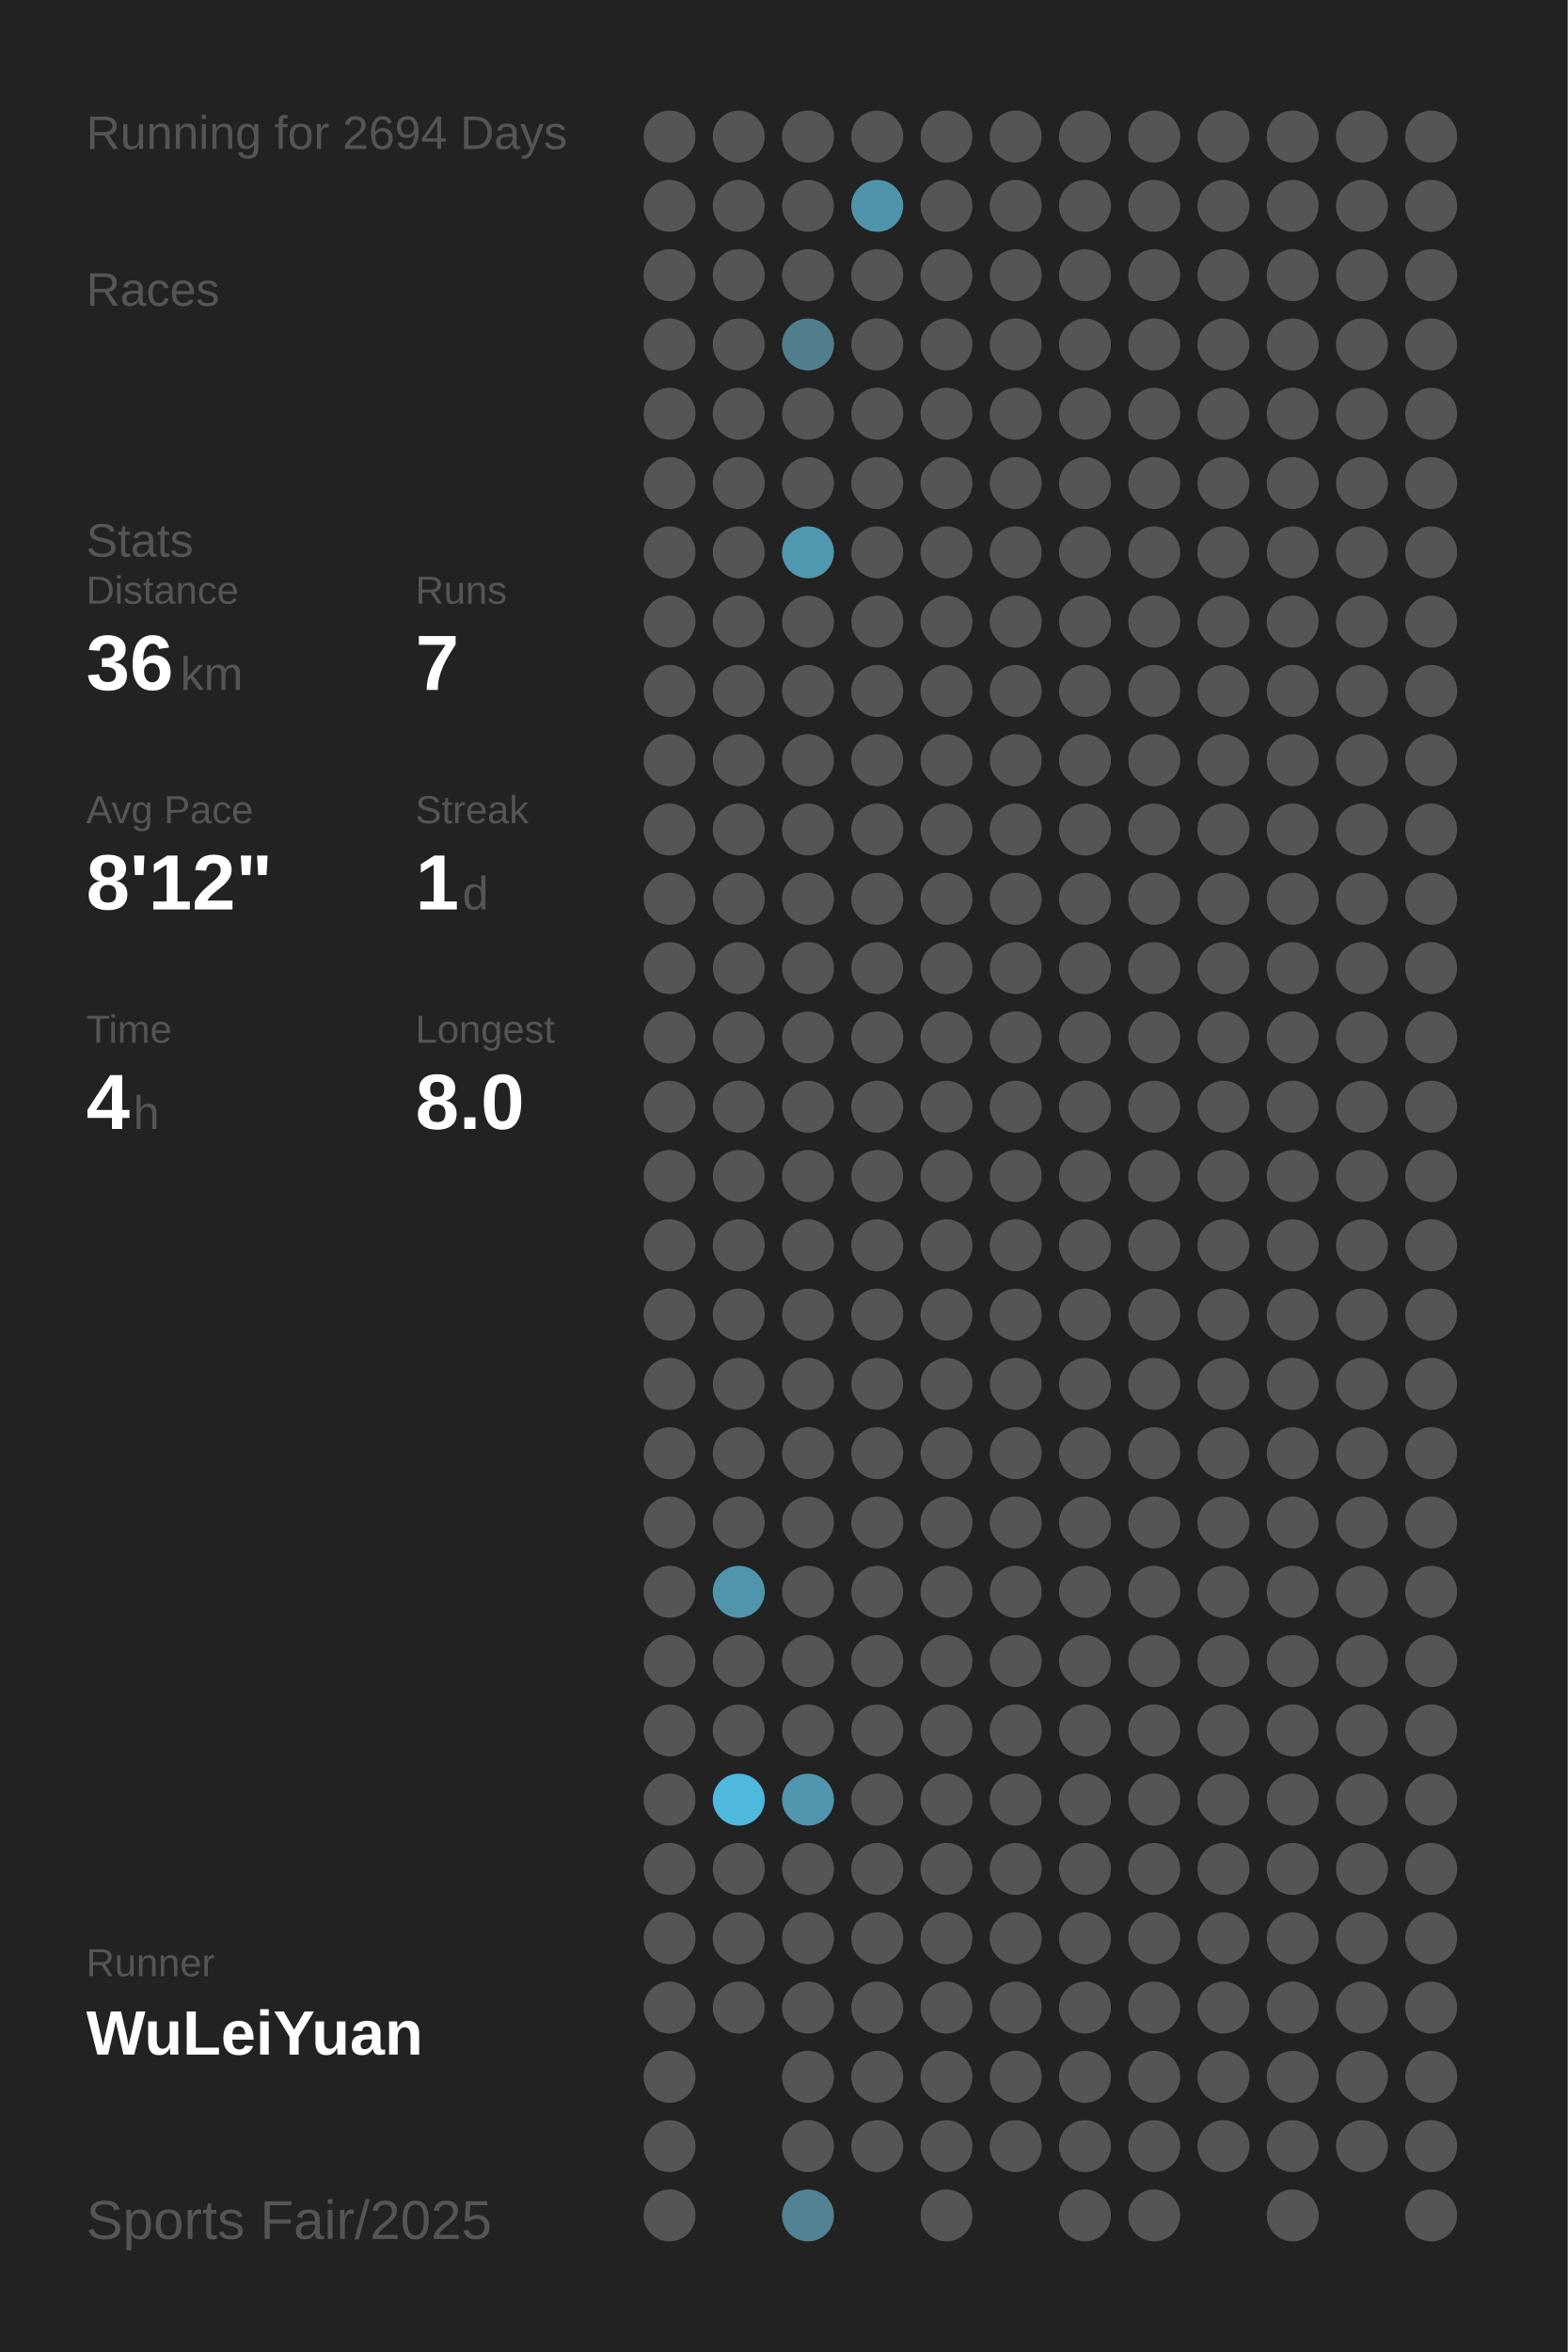
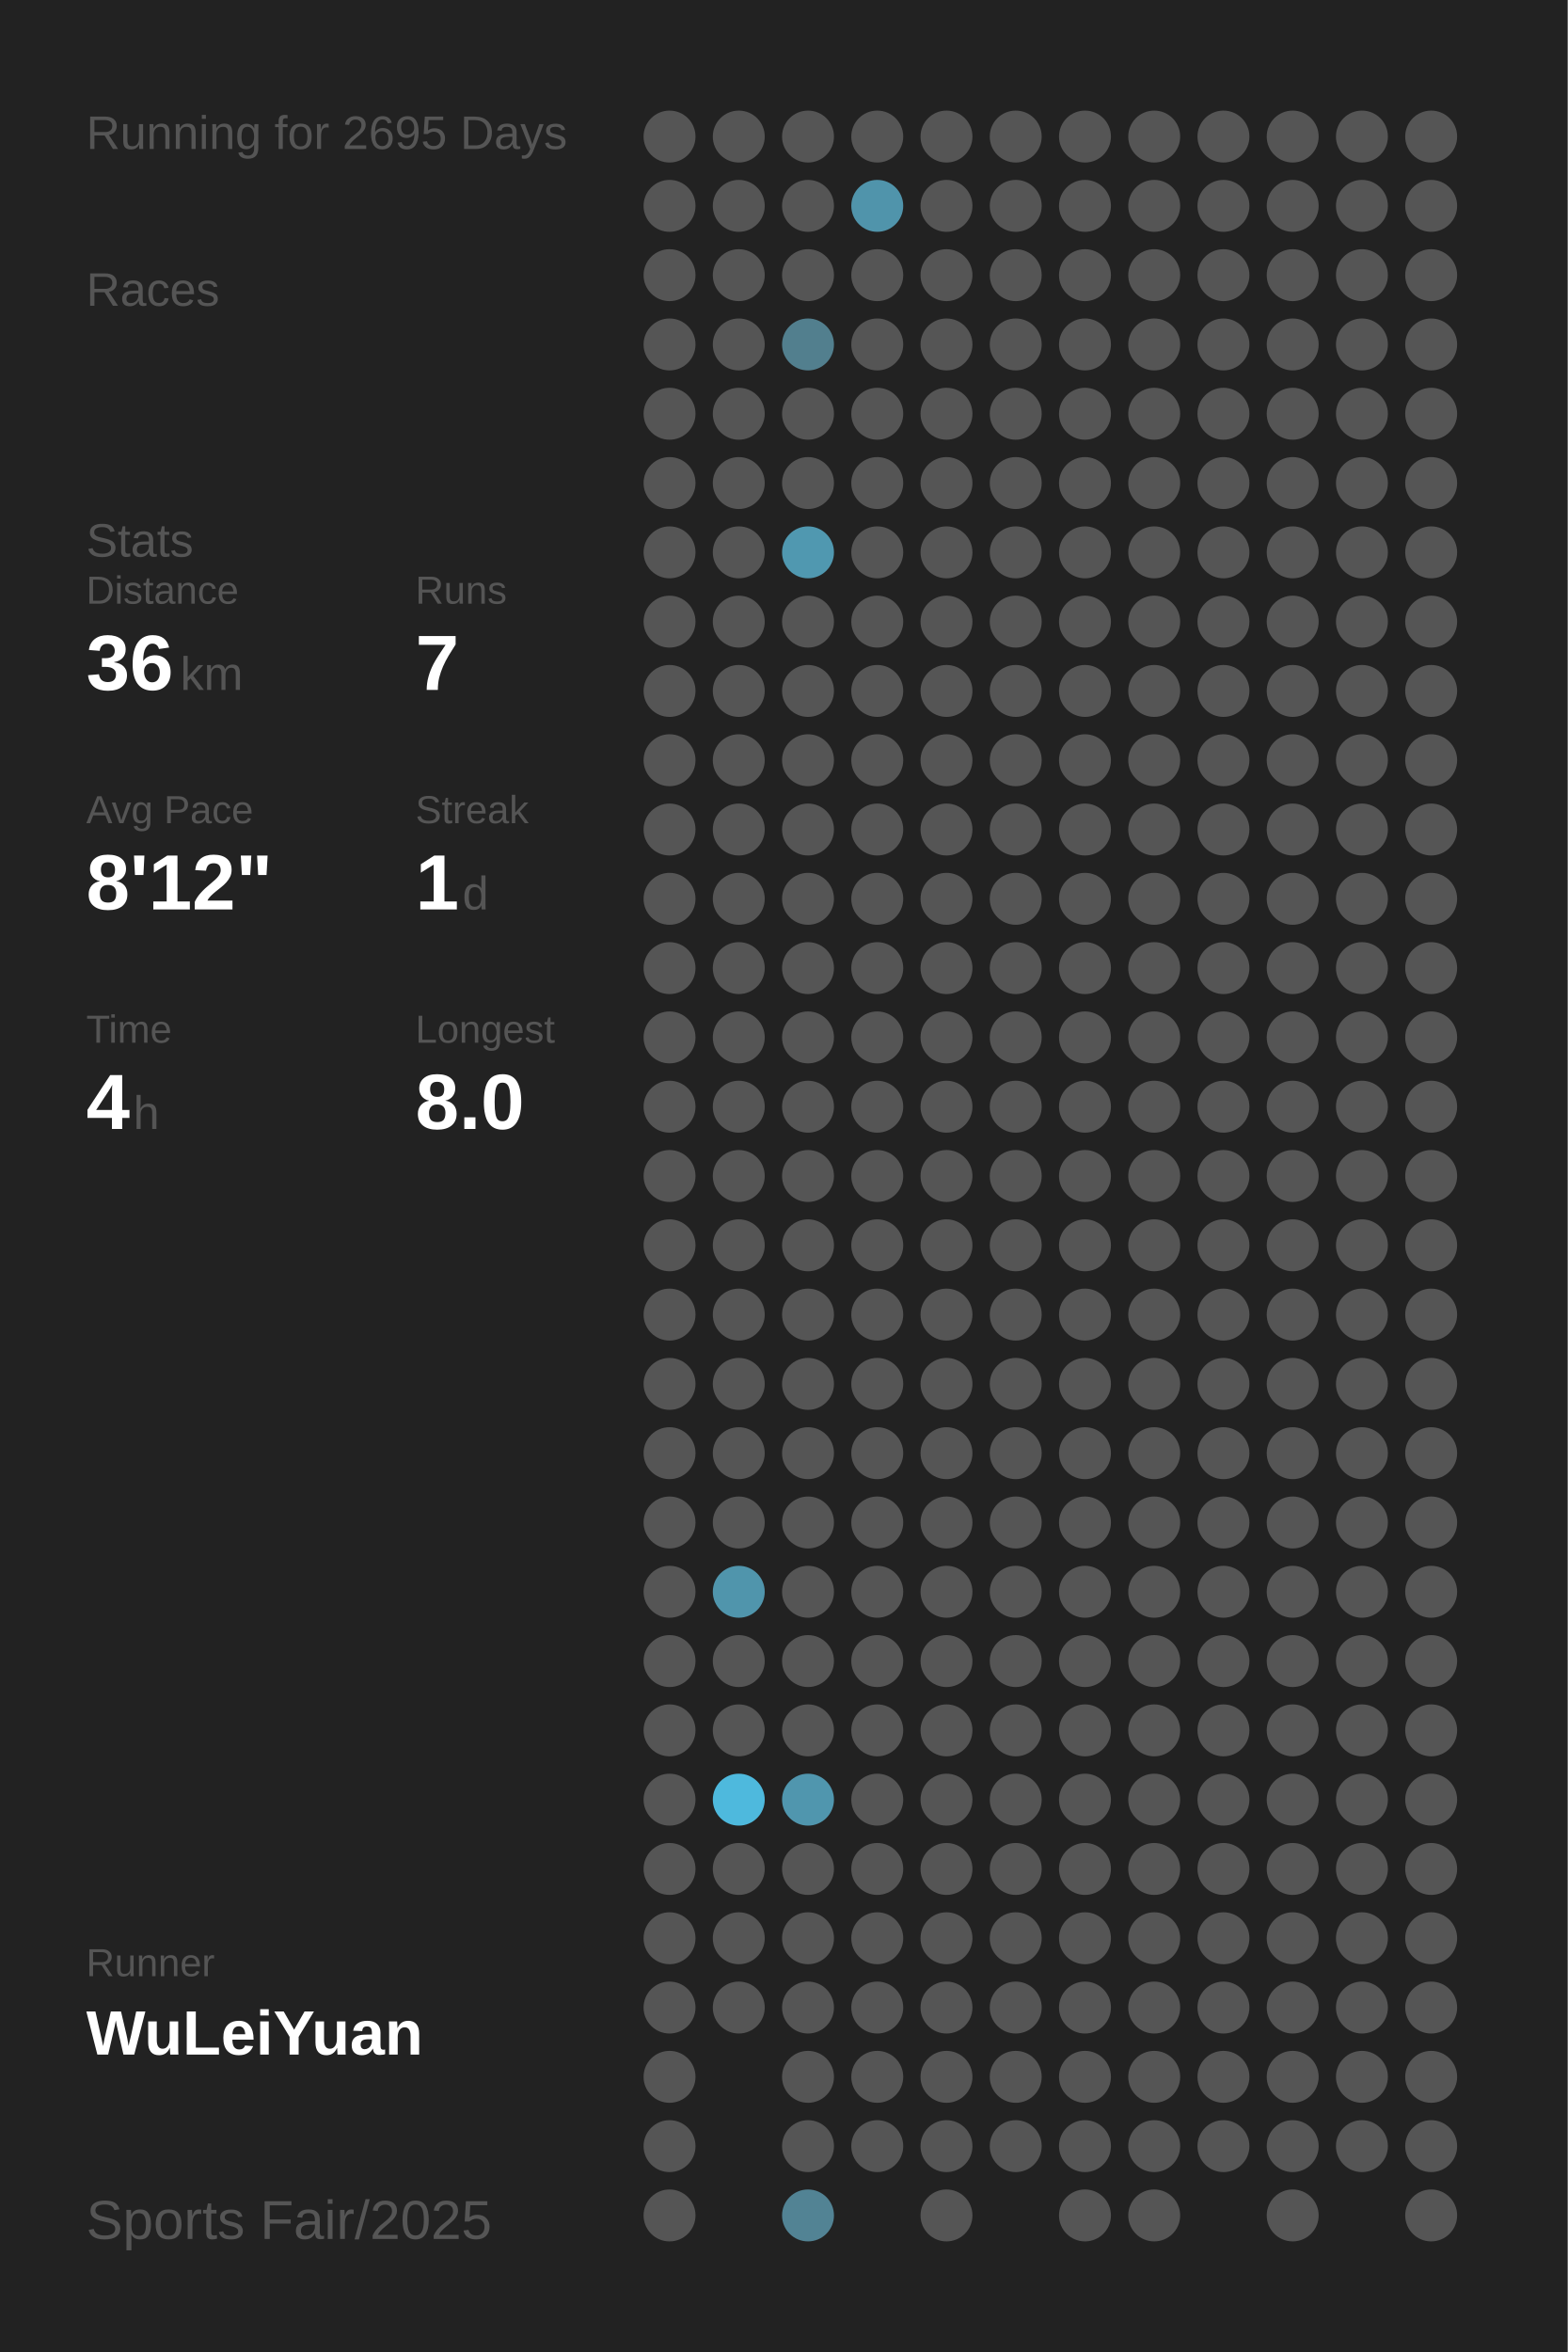
<svg xmlns="http://www.w3.org/2000/svg" baseProfile="full" height="300mm" version="1.1" viewBox="0,0,200,300" width="200mm">
  <defs />
  <rect fill="#222222" height="300" width="200" x="0" y="0" />
-   <text fill="#555555" style="font-size:6px; font-family:Arial;" x="11" y="19">Running for 2694 Days</text>
+   <text fill="#555555" style="font-size:6px; font-family:Arial;" x="11" y="19">Running for 2695 Days</text>
  <text fill="#555555" style="font-size:6px; font-family:Arial;" x="11" y="39">Races</text>
  <text fill="#555555" style="font-size:6px; font-family:Arial;" x="11" y="71">Stats</text>
  <text fill="#555555" style="font-size:5px; font-family:Arial;" x="11" y="77">Distance</text>
  <text fill="#FFFFFF" style="font-size:10px; font-family:Arial; font-weight:bold;" x="11" y="88">36</text>
  <text fill="#555555" style="font-size:6px; font-family:Arial;" x="23" y="88">km</text>
  <text fill="#555555" style="font-size:5px; font-family:Arial;" x="53" y="77">Runs</text>
  <text fill="#FFFFFF" style="font-size:10px; font-family:Arial; font-weight:bold;" x="53" y="88">7</text>
  <text fill="#555555" style="font-size:5px; font-family:Arial;" x="11" y="105">Avg Pace</text>
  <text fill="#FFFFFF" style="font-size:10px; font-family:Arial; font-weight:bold;" x="11" y="116">8'12"</text>
  <text fill="#555555" style="font-size:5px; font-family:Arial;" x="53" y="105">Streak</text>
  <text fill="#FFFFFF" style="font-size:10px; font-family:Arial; font-weight:bold;" x="53" y="116">1</text>
  <text fill="#555555" style="font-size:6px; font-family:Arial;" x="59" y="116">d</text>
  <text fill="#555555" style="font-size:5px; font-family:Arial;" x="11" y="133">Time</text>
  <text fill="#FFFFFF" style="font-size:10px; font-family:Arial; font-weight:bold;" x="11" y="144">4</text>
  <text fill="#555555" style="font-size:6px; font-family:Arial;" x="17" y="144">h</text>
  <text fill="#555555" style="font-size:5px; font-family:Arial;" x="53" y="133">Longest</text>
  <text fill="#FFFFFF" style="font-size:10px; font-family:Arial; font-weight:bold;" x="53" y="144">8.0</text>
  <text fill="#555555" style="font-size:5px; font-family:Arial;" x="11" y="252.065">Runner</text>
  <text fill="#FFFFFF" style="font-size:8px; font-family:Arial; font-weight:bold;" x="11" y="262.065">WuLeiYuan</text>
  <text fill="#555555" style="font-size:7px; font-family:Arial;" x="11" y="285.581">Sports Fair/2025</text>
  <circle cx="85.417" cy="17.419" fill="#555555" r="3.312" />
  <circle cx="85.417" cy="26.258" fill="#555555" r="3.312" />
  <circle cx="85.417" cy="35.097" fill="#555555" r="3.312" />
  <circle cx="85.417" cy="43.935" fill="#555555" r="3.312" />
  <circle cx="85.417" cy="52.774" fill="#555555" r="3.312" />
  <circle cx="85.417" cy="61.613" fill="#555555" r="3.312" />
  <circle cx="85.417" cy="70.452" fill="#555555" r="3.312" />
  <circle cx="85.417" cy="79.29" fill="#555555" r="3.312" />
  <circle cx="85.417" cy="88.129" fill="#555555" r="3.312" />
  <circle cx="85.417" cy="96.968" fill="#555555" r="3.312" />
  <circle cx="85.417" cy="105.806" fill="#555555" r="3.312" />
  <circle cx="85.417" cy="114.645" fill="#555555" r="3.312" />
  <circle cx="85.417" cy="123.484" fill="#555555" r="3.312" />
  <circle cx="85.417" cy="132.323" fill="#555555" r="3.312" />
  <circle cx="85.417" cy="141.161" fill="#555555" r="3.312" />
  <circle cx="85.417" cy="150" fill="#555555" r="3.312" />
  <circle cx="85.417" cy="158.839" fill="#555555" r="3.312" />
  <circle cx="85.417" cy="167.677" fill="#555555" r="3.312" />
  <circle cx="85.417" cy="176.516" fill="#555555" r="3.312" />
  <circle cx="85.417" cy="185.355" fill="#555555" r="3.312" />
  <circle cx="85.417" cy="194.194" fill="#555555" r="3.312" />
  <circle cx="85.417" cy="203.032" fill="#555555" r="3.312" />
  <circle cx="85.417" cy="211.871" fill="#555555" r="3.312" />
  <circle cx="85.417" cy="220.71" fill="#555555" r="3.312" />
  <circle cx="85.417" cy="229.548" fill="#555555" r="3.312" />
  <circle cx="85.417" cy="238.387" fill="#555555" r="3.312" />
  <circle cx="85.417" cy="247.226" fill="#555555" r="3.312" />
  <circle cx="85.417" cy="256.065" fill="#555555" r="3.312" />
  <circle cx="85.417" cy="264.903" fill="#555555" r="3.312" />
  <circle cx="85.417" cy="273.742" fill="#555555" r="3.312" />
  <circle cx="85.417" cy="282.581" fill="#555555" r="3.312" />
  <circle cx="94.25" cy="17.419" fill="#555555" r="3.312" />
  <circle cx="94.25" cy="26.258" fill="#555555" r="3.312" />
  <circle cx="94.25" cy="35.097" fill="#555555" r="3.312" />
  <circle cx="94.25" cy="43.935" fill="#555555" r="3.312" />
  <circle cx="94.25" cy="52.774" fill="#555555" r="3.312" />
  <circle cx="94.25" cy="61.613" fill="#555555" r="3.312" />
  <circle cx="94.25" cy="70.452" fill="#555555" r="3.312" />
  <circle cx="94.25" cy="79.29" fill="#555555" r="3.312" />
  <circle cx="94.25" cy="88.129" fill="#555555" r="3.312" />
  <circle cx="94.25" cy="96.968" fill="#555555" r="3.312" />
  <circle cx="94.25" cy="105.806" fill="#555555" r="3.312" />
  <circle cx="94.25" cy="114.645" fill="#555555" r="3.312" />
  <circle cx="94.25" cy="123.484" fill="#555555" r="3.312" />
  <circle cx="94.25" cy="132.323" fill="#555555" r="3.312" />
  <circle cx="94.25" cy="141.161" fill="#555555" r="3.312" />
  <circle cx="94.25" cy="150" fill="#555555" r="3.312" />
  <circle cx="94.25" cy="158.839" fill="#555555" r="3.312" />
  <circle cx="94.25" cy="167.677" fill="#555555" r="3.312" />
  <circle cx="94.25" cy="176.516" fill="#555555" r="3.312" />
  <circle cx="94.25" cy="185.355" fill="#555555" r="3.312" />
  <circle cx="94.25" cy="194.194" fill="#555555" r="3.312" />
  <circle cx="94.25" cy="203.032" fill="#5095ac" r="3.312" />
  <circle cx="94.25" cy="211.871" fill="#555555" r="3.312" />
  <circle cx="94.25" cy="220.71" fill="#555555" r="3.312" />
  <circle cx="94.25" cy="229.548" fill="#4eb9dd" r="3.312" />
  <circle cx="94.25" cy="238.387" fill="#555555" r="3.312" />
  <circle cx="94.25" cy="247.226" fill="#555555" r="3.312" />
  <circle cx="94.25" cy="256.065" fill="#555555" r="3.312" />
  <circle cx="103.083" cy="17.419" fill="#555555" r="3.312" />
  <circle cx="103.083" cy="26.258" fill="#555555" r="3.312" />
  <circle cx="103.083" cy="35.097" fill="#555555" r="3.312" />
  <circle cx="103.083" cy="43.935" fill="#527f8e" r="3.312" />
  <circle cx="103.083" cy="52.774" fill="#555555" r="3.312" />
  <circle cx="103.083" cy="61.613" fill="#555555" r="3.312" />
  <circle cx="103.083" cy="70.452" fill="#5098b0" r="3.312" />
  <circle cx="103.083" cy="79.29" fill="#555555" r="3.312" />
  <circle cx="103.083" cy="88.129" fill="#555555" r="3.312" />
  <circle cx="103.083" cy="96.968" fill="#555555" r="3.312" />
  <circle cx="103.083" cy="105.806" fill="#555555" r="3.312" />
  <circle cx="103.083" cy="114.645" fill="#555555" r="3.312" />
  <circle cx="103.083" cy="123.484" fill="#555555" r="3.312" />
  <circle cx="103.083" cy="132.323" fill="#555555" r="3.312" />
  <circle cx="103.083" cy="141.161" fill="#555555" r="3.312" />
  <circle cx="103.083" cy="150" fill="#555555" r="3.312" />
  <circle cx="103.083" cy="158.839" fill="#555555" r="3.312" />
  <circle cx="103.083" cy="167.677" fill="#555555" r="3.312" />
  <circle cx="103.083" cy="176.516" fill="#555555" r="3.312" />
  <circle cx="103.083" cy="185.355" fill="#555555" r="3.312" />
  <circle cx="103.083" cy="194.194" fill="#555555" r="3.312" />
  <circle cx="103.083" cy="203.032" fill="#555555" r="3.312" />
  <circle cx="103.083" cy="211.871" fill="#555555" r="3.312" />
  <circle cx="103.083" cy="220.71" fill="#555555" r="3.312" />
  <circle cx="103.083" cy="229.548" fill="#5096ae" r="3.312" />
  <circle cx="103.083" cy="238.387" fill="#555555" r="3.312" />
  <circle cx="103.083" cy="247.226" fill="#555555" r="3.312" />
  <circle cx="103.083" cy="256.065" fill="#555555" r="3.312" />
  <circle cx="103.083" cy="264.903" fill="#555555" r="3.312" />
  <circle cx="103.083" cy="273.742" fill="#555555" r="3.312" />
  <circle cx="103.083" cy="282.581" fill="#528394" r="3.312" />
  <circle cx="111.917" cy="17.419" fill="#555555" r="3.312" />
  <circle cx="111.917" cy="26.258" fill="#5094ab" r="3.312" />
  <circle cx="111.917" cy="35.097" fill="#555555" r="3.312" />
  <circle cx="111.917" cy="43.935" fill="#555555" r="3.312" />
  <circle cx="111.917" cy="52.774" fill="#555555" r="3.312" />
  <circle cx="111.917" cy="61.613" fill="#555555" r="3.312" />
  <circle cx="111.917" cy="70.452" fill="#555555" r="3.312" />
  <circle cx="111.917" cy="79.29" fill="#555555" r="3.312" />
  <circle cx="111.917" cy="88.129" fill="#555555" r="3.312" />
  <circle cx="111.917" cy="96.968" fill="#555555" r="3.312" />
  <circle cx="111.917" cy="105.806" fill="#555555" r="3.312" />
  <circle cx="111.917" cy="114.645" fill="#555555" r="3.312" />
  <circle cx="111.917" cy="123.484" fill="#555555" r="3.312" />
  <circle cx="111.917" cy="132.323" fill="#555555" r="3.312" />
  <circle cx="111.917" cy="141.161" fill="#555555" r="3.312" />
  <circle cx="111.917" cy="150" fill="#555555" r="3.312" />
  <circle cx="111.917" cy="158.839" fill="#555555" r="3.312" />
  <circle cx="111.917" cy="167.677" fill="#555555" r="3.312" />
  <circle cx="111.917" cy="176.516" fill="#555555" r="3.312" />
  <circle cx="111.917" cy="185.355" fill="#555555" r="3.312" />
  <circle cx="111.917" cy="194.194" fill="#555555" r="3.312" />
  <circle cx="111.917" cy="203.032" fill="#555555" r="3.312" />
  <circle cx="111.917" cy="211.871" fill="#555555" r="3.312" />
  <circle cx="111.917" cy="220.71" fill="#555555" r="3.312" />
  <circle cx="111.917" cy="229.548" fill="#555555" r="3.312" />
  <circle cx="111.917" cy="238.387" fill="#555555" r="3.312" />
  <circle cx="111.917" cy="247.226" fill="#555555" r="3.312" />
  <circle cx="111.917" cy="256.065" fill="#555555" r="3.312" />
  <circle cx="111.917" cy="264.903" fill="#555555" r="3.312" />
  <circle cx="111.917" cy="273.742" fill="#555555" r="3.312" />
  <circle cx="120.75" cy="17.419" fill="#555555" r="3.312" />
  <circle cx="120.75" cy="26.258" fill="#555555" r="3.312" />
  <circle cx="120.75" cy="35.097" fill="#555555" r="3.312" />
  <circle cx="120.75" cy="43.935" fill="#555555" r="3.312" />
  <circle cx="120.75" cy="52.774" fill="#555555" r="3.312" />
  <circle cx="120.75" cy="61.613" fill="#555555" r="3.312" />
  <circle cx="120.75" cy="70.452" fill="#555555" r="3.312" />
  <circle cx="120.75" cy="79.29" fill="#555555" r="3.312" />
  <circle cx="120.75" cy="88.129" fill="#555555" r="3.312" />
  <circle cx="120.75" cy="96.968" fill="#555555" r="3.312" />
  <circle cx="120.75" cy="105.806" fill="#555555" r="3.312" />
  <circle cx="120.75" cy="114.645" fill="#555555" r="3.312" />
  <circle cx="120.75" cy="123.484" fill="#555555" r="3.312" />
  <circle cx="120.75" cy="132.323" fill="#555555" r="3.312" />
  <circle cx="120.75" cy="141.161" fill="#555555" r="3.312" />
  <circle cx="120.75" cy="150" fill="#555555" r="3.312" />
  <circle cx="120.75" cy="158.839" fill="#555555" r="3.312" />
  <circle cx="120.75" cy="167.677" fill="#555555" r="3.312" />
  <circle cx="120.75" cy="176.516" fill="#555555" r="3.312" />
  <circle cx="120.75" cy="185.355" fill="#555555" r="3.312" />
  <circle cx="120.75" cy="194.194" fill="#555555" r="3.312" />
  <circle cx="120.75" cy="203.032" fill="#555555" r="3.312" />
  <circle cx="120.75" cy="211.871" fill="#555555" r="3.312" />
  <circle cx="120.75" cy="220.71" fill="#555555" r="3.312" />
  <circle cx="120.75" cy="229.548" fill="#555555" r="3.312" />
  <circle cx="120.75" cy="238.387" fill="#555555" r="3.312" />
  <circle cx="120.75" cy="247.226" fill="#555555" r="3.312" />
  <circle cx="120.75" cy="256.065" fill="#555555" r="3.312" />
  <circle cx="120.75" cy="264.903" fill="#555555" r="3.312" />
  <circle cx="120.75" cy="273.742" fill="#555555" r="3.312" />
  <circle cx="120.75" cy="282.581" fill="#555555" r="3.312" />
  <circle cx="129.583" cy="17.419" fill="#555555" r="3.312" />
  <circle cx="129.583" cy="26.258" fill="#555555" r="3.312" />
  <circle cx="129.583" cy="35.097" fill="#555555" r="3.312" />
  <circle cx="129.583" cy="43.935" fill="#555555" r="3.312" />
  <circle cx="129.583" cy="52.774" fill="#555555" r="3.312" />
  <circle cx="129.583" cy="61.613" fill="#555555" r="3.312" />
  <circle cx="129.583" cy="70.452" fill="#555555" r="3.312" />
  <circle cx="129.583" cy="79.29" fill="#555555" r="3.312" />
  <circle cx="129.583" cy="88.129" fill="#555555" r="3.312" />
  <circle cx="129.583" cy="96.968" fill="#555555" r="3.312" />
  <circle cx="129.583" cy="105.806" fill="#555555" r="3.312" />
  <circle cx="129.583" cy="114.645" fill="#555555" r="3.312" />
  <circle cx="129.583" cy="123.484" fill="#555555" r="3.312" />
  <circle cx="129.583" cy="132.323" fill="#555555" r="3.312" />
  <circle cx="129.583" cy="141.161" fill="#555555" r="3.312" />
  <circle cx="129.583" cy="150" fill="#555555" r="3.312" />
  <circle cx="129.583" cy="158.839" fill="#555555" r="3.312" />
  <circle cx="129.583" cy="167.677" fill="#555555" r="3.312" />
  <circle cx="129.583" cy="176.516" fill="#555555" r="3.312" />
  <circle cx="129.583" cy="185.355" fill="#555555" r="3.312" />
  <circle cx="129.583" cy="194.194" fill="#555555" r="3.312" />
  <circle cx="129.583" cy="203.032" fill="#555555" r="3.312" />
  <circle cx="129.583" cy="211.871" fill="#555555" r="3.312" />
  <circle cx="129.583" cy="220.71" fill="#555555" r="3.312" />
  <circle cx="129.583" cy="229.548" fill="#555555" r="3.312" />
  <circle cx="129.583" cy="238.387" fill="#555555" r="3.312" />
  <circle cx="129.583" cy="247.226" fill="#555555" r="3.312" />
  <circle cx="129.583" cy="256.065" fill="#555555" r="3.312" />
  <circle cx="129.583" cy="264.903" fill="#555555" r="3.312" />
  <circle cx="129.583" cy="273.742" fill="#555555" r="3.312" />
  <circle cx="138.417" cy="17.419" fill="#555555" r="3.312" />
  <circle cx="138.417" cy="26.258" fill="#555555" r="3.312" />
  <circle cx="138.417" cy="35.097" fill="#555555" r="3.312" />
  <circle cx="138.417" cy="43.935" fill="#555555" r="3.312" />
  <circle cx="138.417" cy="52.774" fill="#555555" r="3.312" />
  <circle cx="138.417" cy="61.613" fill="#555555" r="3.312" />
  <circle cx="138.417" cy="70.452" fill="#555555" r="3.312" />
  <circle cx="138.417" cy="79.29" fill="#555555" r="3.312" />
  <circle cx="138.417" cy="88.129" fill="#555555" r="3.312" />
  <circle cx="138.417" cy="96.968" fill="#555555" r="3.312" />
  <circle cx="138.417" cy="105.806" fill="#555555" r="3.312" />
  <circle cx="138.417" cy="114.645" fill="#555555" r="3.312" />
  <circle cx="138.417" cy="123.484" fill="#555555" r="3.312" />
  <circle cx="138.417" cy="132.323" fill="#555555" r="3.312" />
  <circle cx="138.417" cy="141.161" fill="#555555" r="3.312" />
  <circle cx="138.417" cy="150" fill="#555555" r="3.312" />
  <circle cx="138.417" cy="158.839" fill="#555555" r="3.312" />
  <circle cx="138.417" cy="167.677" fill="#555555" r="3.312" />
  <circle cx="138.417" cy="176.516" fill="#555555" r="3.312" />
  <circle cx="138.417" cy="185.355" fill="#555555" r="3.312" />
  <circle cx="138.417" cy="194.194" fill="#555555" r="3.312" />
  <circle cx="138.417" cy="203.032" fill="#555555" r="3.312" />
  <circle cx="138.417" cy="211.871" fill="#555555" r="3.312" />
  <circle cx="138.417" cy="220.71" fill="#555555" r="3.312" />
  <circle cx="138.417" cy="229.548" fill="#555555" r="3.312" />
  <circle cx="138.417" cy="238.387" fill="#555555" r="3.312" />
  <circle cx="138.417" cy="247.226" fill="#555555" r="3.312" />
  <circle cx="138.417" cy="256.065" fill="#555555" r="3.312" />
  <circle cx="138.417" cy="264.903" fill="#555555" r="3.312" />
  <circle cx="138.417" cy="273.742" fill="#555555" r="3.312" />
  <circle cx="138.417" cy="282.581" fill="#555555" r="3.312" />
  <circle cx="147.25" cy="17.419" fill="#555555" r="3.312" />
  <circle cx="147.25" cy="26.258" fill="#555555" r="3.312" />
  <circle cx="147.25" cy="35.097" fill="#555555" r="3.312" />
  <circle cx="147.25" cy="43.935" fill="#555555" r="3.312" />
  <circle cx="147.25" cy="52.774" fill="#555555" r="3.312" />
  <circle cx="147.25" cy="61.613" fill="#555555" r="3.312" />
  <circle cx="147.25" cy="70.452" fill="#555555" r="3.312" />
  <circle cx="147.25" cy="79.29" fill="#555555" r="3.312" />
  <circle cx="147.25" cy="88.129" fill="#555555" r="3.312" />
  <circle cx="147.25" cy="96.968" fill="#555555" r="3.312" />
  <circle cx="147.25" cy="105.806" fill="#555555" r="3.312" />
  <circle cx="147.25" cy="114.645" fill="#555555" r="3.312" />
  <circle cx="147.25" cy="123.484" fill="#555555" r="3.312" />
  <circle cx="147.25" cy="132.323" fill="#555555" r="3.312" />
  <circle cx="147.25" cy="141.161" fill="#555555" r="3.312" />
  <circle cx="147.25" cy="150" fill="#555555" r="3.312" />
  <circle cx="147.25" cy="158.839" fill="#555555" r="3.312" />
  <circle cx="147.25" cy="167.677" fill="#555555" r="3.312" />
  <circle cx="147.25" cy="176.516" fill="#555555" r="3.312" />
  <circle cx="147.25" cy="185.355" fill="#555555" r="3.312" />
  <circle cx="147.25" cy="194.194" fill="#555555" r="3.312" />
  <circle cx="147.25" cy="203.032" fill="#555555" r="3.312" />
  <circle cx="147.25" cy="211.871" fill="#555555" r="3.312" />
  <circle cx="147.25" cy="220.71" fill="#555555" r="3.312" />
  <circle cx="147.25" cy="229.548" fill="#555555" r="3.312" />
  <circle cx="147.25" cy="238.387" fill="#555555" r="3.312" />
  <circle cx="147.25" cy="247.226" fill="#555555" r="3.312" />
  <circle cx="147.25" cy="256.065" fill="#555555" r="3.312" />
  <circle cx="147.25" cy="264.903" fill="#555555" r="3.312" />
  <circle cx="147.25" cy="273.742" fill="#555555" r="3.312" />
  <circle cx="147.25" cy="282.581" fill="#555555" r="3.312" />
  <circle cx="156.083" cy="17.419" fill="#555555" r="3.312" />
  <circle cx="156.083" cy="26.258" fill="#555555" r="3.312" />
  <circle cx="156.083" cy="35.097" fill="#555555" r="3.312" />
  <circle cx="156.083" cy="43.935" fill="#555555" r="3.312" />
  <circle cx="156.083" cy="52.774" fill="#555555" r="3.312" />
  <circle cx="156.083" cy="61.613" fill="#555555" r="3.312" />
  <circle cx="156.083" cy="70.452" fill="#555555" r="3.312" />
  <circle cx="156.083" cy="79.29" fill="#555555" r="3.312" />
  <circle cx="156.083" cy="88.129" fill="#555555" r="3.312" />
  <circle cx="156.083" cy="96.968" fill="#555555" r="3.312" />
  <circle cx="156.083" cy="105.806" fill="#555555" r="3.312" />
  <circle cx="156.083" cy="114.645" fill="#555555" r="3.312" />
  <circle cx="156.083" cy="123.484" fill="#555555" r="3.312" />
  <circle cx="156.083" cy="132.323" fill="#555555" r="3.312" />
  <circle cx="156.083" cy="141.161" fill="#555555" r="3.312" />
  <circle cx="156.083" cy="150" fill="#555555" r="3.312" />
  <circle cx="156.083" cy="158.839" fill="#555555" r="3.312" />
  <circle cx="156.083" cy="167.677" fill="#555555" r="3.312" />
  <circle cx="156.083" cy="176.516" fill="#555555" r="3.312" />
  <circle cx="156.083" cy="185.355" fill="#555555" r="3.312" />
  <circle cx="156.083" cy="194.194" fill="#555555" r="3.312" />
  <circle cx="156.083" cy="203.032" fill="#555555" r="3.312" />
  <circle cx="156.083" cy="211.871" fill="#555555" r="3.312" />
  <circle cx="156.083" cy="220.71" fill="#555555" r="3.312" />
  <circle cx="156.083" cy="229.548" fill="#555555" r="3.312" />
  <circle cx="156.083" cy="238.387" fill="#555555" r="3.312" />
  <circle cx="156.083" cy="247.226" fill="#555555" r="3.312" />
  <circle cx="156.083" cy="256.065" fill="#555555" r="3.312" />
  <circle cx="156.083" cy="264.903" fill="#555555" r="3.312" />
  <circle cx="156.083" cy="273.742" fill="#555555" r="3.312" />
  <circle cx="164.917" cy="17.419" fill="#555555" r="3.312" />
  <circle cx="164.917" cy="26.258" fill="#555555" r="3.312" />
  <circle cx="164.917" cy="35.097" fill="#555555" r="3.312" />
  <circle cx="164.917" cy="43.935" fill="#555555" r="3.312" />
  <circle cx="164.917" cy="52.774" fill="#555555" r="3.312" />
  <circle cx="164.917" cy="61.613" fill="#555555" r="3.312" />
  <circle cx="164.917" cy="70.452" fill="#555555" r="3.312" />
  <circle cx="164.917" cy="79.29" fill="#555555" r="3.312" />
  <circle cx="164.917" cy="88.129" fill="#555555" r="3.312" />
  <circle cx="164.917" cy="96.968" fill="#555555" r="3.312" />
  <circle cx="164.917" cy="105.806" fill="#555555" r="3.312" />
  <circle cx="164.917" cy="114.645" fill="#555555" r="3.312" />
  <circle cx="164.917" cy="123.484" fill="#555555" r="3.312" />
  <circle cx="164.917" cy="132.323" fill="#555555" r="3.312" />
  <circle cx="164.917" cy="141.161" fill="#555555" r="3.312" />
  <circle cx="164.917" cy="150" fill="#555555" r="3.312" />
  <circle cx="164.917" cy="158.839" fill="#555555" r="3.312" />
  <circle cx="164.917" cy="167.677" fill="#555555" r="3.312" />
  <circle cx="164.917" cy="176.516" fill="#555555" r="3.312" />
  <circle cx="164.917" cy="185.355" fill="#555555" r="3.312" />
  <circle cx="164.917" cy="194.194" fill="#555555" r="3.312" />
  <circle cx="164.917" cy="203.032" fill="#555555" r="3.312" />
  <circle cx="164.917" cy="211.871" fill="#555555" r="3.312" />
  <circle cx="164.917" cy="220.71" fill="#555555" r="3.312" />
  <circle cx="164.917" cy="229.548" fill="#555555" r="3.312" />
  <circle cx="164.917" cy="238.387" fill="#555555" r="3.312" />
  <circle cx="164.917" cy="247.226" fill="#555555" r="3.312" />
  <circle cx="164.917" cy="256.065" fill="#555555" r="3.312" />
  <circle cx="164.917" cy="264.903" fill="#555555" r="3.312" />
  <circle cx="164.917" cy="273.742" fill="#555555" r="3.312" />
  <circle cx="164.917" cy="282.581" fill="#555555" r="3.312" />
  <circle cx="173.75" cy="17.419" fill="#555555" r="3.312" />
  <circle cx="173.75" cy="26.258" fill="#555555" r="3.312" />
  <circle cx="173.75" cy="35.097" fill="#555555" r="3.312" />
  <circle cx="173.75" cy="43.935" fill="#555555" r="3.312" />
  <circle cx="173.75" cy="52.774" fill="#555555" r="3.312" />
  <circle cx="173.75" cy="61.613" fill="#555555" r="3.312" />
  <circle cx="173.75" cy="70.452" fill="#555555" r="3.312" />
  <circle cx="173.75" cy="79.29" fill="#555555" r="3.312" />
  <circle cx="173.75" cy="88.129" fill="#555555" r="3.312" />
  <circle cx="173.75" cy="96.968" fill="#555555" r="3.312" />
  <circle cx="173.75" cy="105.806" fill="#555555" r="3.312" />
  <circle cx="173.75" cy="114.645" fill="#555555" r="3.312" />
  <circle cx="173.75" cy="123.484" fill="#555555" r="3.312" />
  <circle cx="173.75" cy="132.323" fill="#555555" r="3.312" />
  <circle cx="173.75" cy="141.161" fill="#555555" r="3.312" />
  <circle cx="173.75" cy="150" fill="#555555" r="3.312" />
  <circle cx="173.75" cy="158.839" fill="#555555" r="3.312" />
  <circle cx="173.75" cy="167.677" fill="#555555" r="3.312" />
  <circle cx="173.75" cy="176.516" fill="#555555" r="3.312" />
  <circle cx="173.75" cy="185.355" fill="#555555" r="3.312" />
  <circle cx="173.75" cy="194.194" fill="#555555" r="3.312" />
  <circle cx="173.75" cy="203.032" fill="#555555" r="3.312" />
  <circle cx="173.75" cy="211.871" fill="#555555" r="3.312" />
  <circle cx="173.75" cy="220.71" fill="#555555" r="3.312" />
  <circle cx="173.75" cy="229.548" fill="#555555" r="3.312" />
  <circle cx="173.75" cy="238.387" fill="#555555" r="3.312" />
  <circle cx="173.75" cy="247.226" fill="#555555" r="3.312" />
  <circle cx="173.75" cy="256.065" fill="#555555" r="3.312" />
  <circle cx="173.75" cy="264.903" fill="#555555" r="3.312" />
  <circle cx="173.75" cy="273.742" fill="#555555" r="3.312" />
  <circle cx="182.583" cy="17.419" fill="#555555" r="3.312" />
  <circle cx="182.583" cy="26.258" fill="#555555" r="3.312" />
  <circle cx="182.583" cy="35.097" fill="#555555" r="3.312" />
  <circle cx="182.583" cy="43.935" fill="#555555" r="3.312" />
  <circle cx="182.583" cy="52.774" fill="#555555" r="3.312" />
  <circle cx="182.583" cy="61.613" fill="#555555" r="3.312" />
  <circle cx="182.583" cy="70.452" fill="#555555" r="3.312" />
  <circle cx="182.583" cy="79.29" fill="#555555" r="3.312" />
  <circle cx="182.583" cy="88.129" fill="#555555" r="3.312" />
  <circle cx="182.583" cy="96.968" fill="#555555" r="3.312" />
  <circle cx="182.583" cy="105.806" fill="#555555" r="3.312" />
  <circle cx="182.583" cy="114.645" fill="#555555" r="3.312" />
  <circle cx="182.583" cy="123.484" fill="#555555" r="3.312" />
  <circle cx="182.583" cy="132.323" fill="#555555" r="3.312" />
  <circle cx="182.583" cy="141.161" fill="#555555" r="3.312" />
  <circle cx="182.583" cy="150" fill="#555555" r="3.312" />
  <circle cx="182.583" cy="158.839" fill="#555555" r="3.312" />
  <circle cx="182.583" cy="167.677" fill="#555555" r="3.312" />
  <circle cx="182.583" cy="176.516" fill="#555555" r="3.312" />
  <circle cx="182.583" cy="185.355" fill="#555555" r="3.312" />
  <circle cx="182.583" cy="194.194" fill="#555555" r="3.312" />
  <circle cx="182.583" cy="203.032" fill="#555555" r="3.312" />
  <circle cx="182.583" cy="211.871" fill="#555555" r="3.312" />
  <circle cx="182.583" cy="220.71" fill="#555555" r="3.312" />
  <circle cx="182.583" cy="229.548" fill="#555555" r="3.312" />
  <circle cx="182.583" cy="238.387" fill="#555555" r="3.312" />
  <circle cx="182.583" cy="247.226" fill="#555555" r="3.312" />
  <circle cx="182.583" cy="256.065" fill="#555555" r="3.312" />
  <circle cx="182.583" cy="264.903" fill="#555555" r="3.312" />
  <circle cx="182.583" cy="273.742" fill="#555555" r="3.312" />
  <circle cx="182.583" cy="282.581" fill="#555555" r="3.312" />
</svg>
